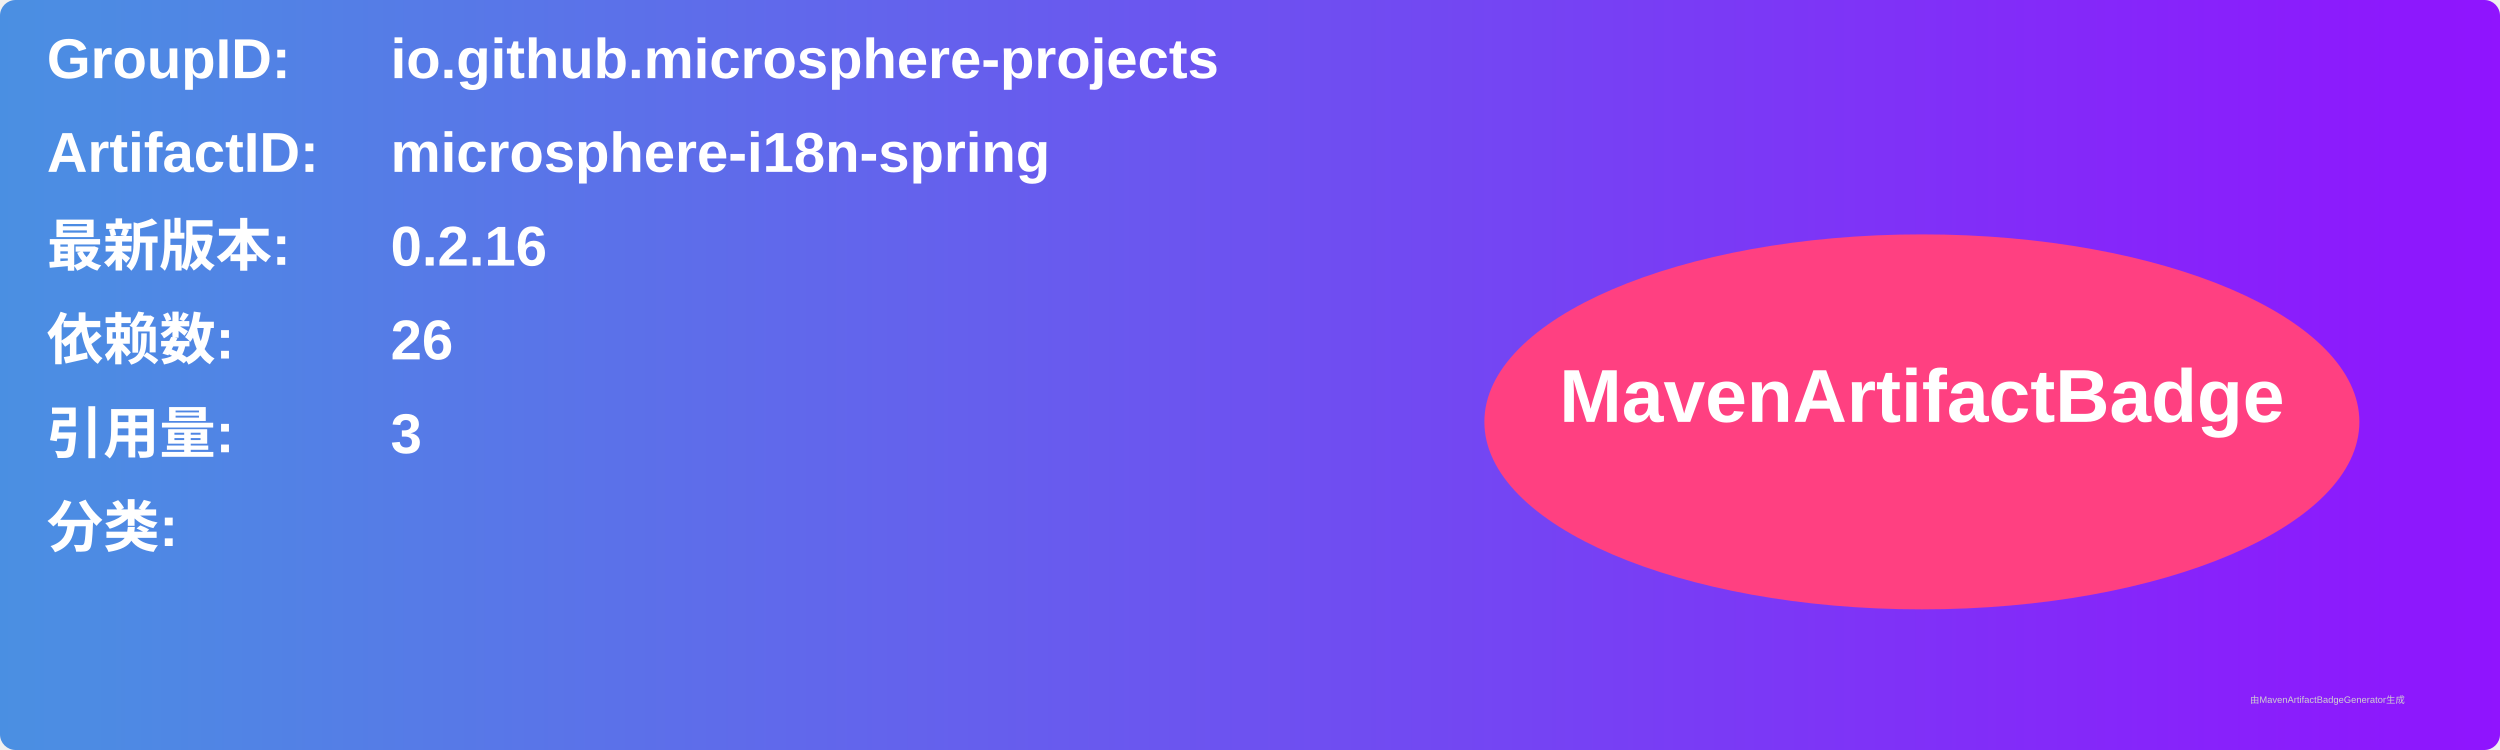
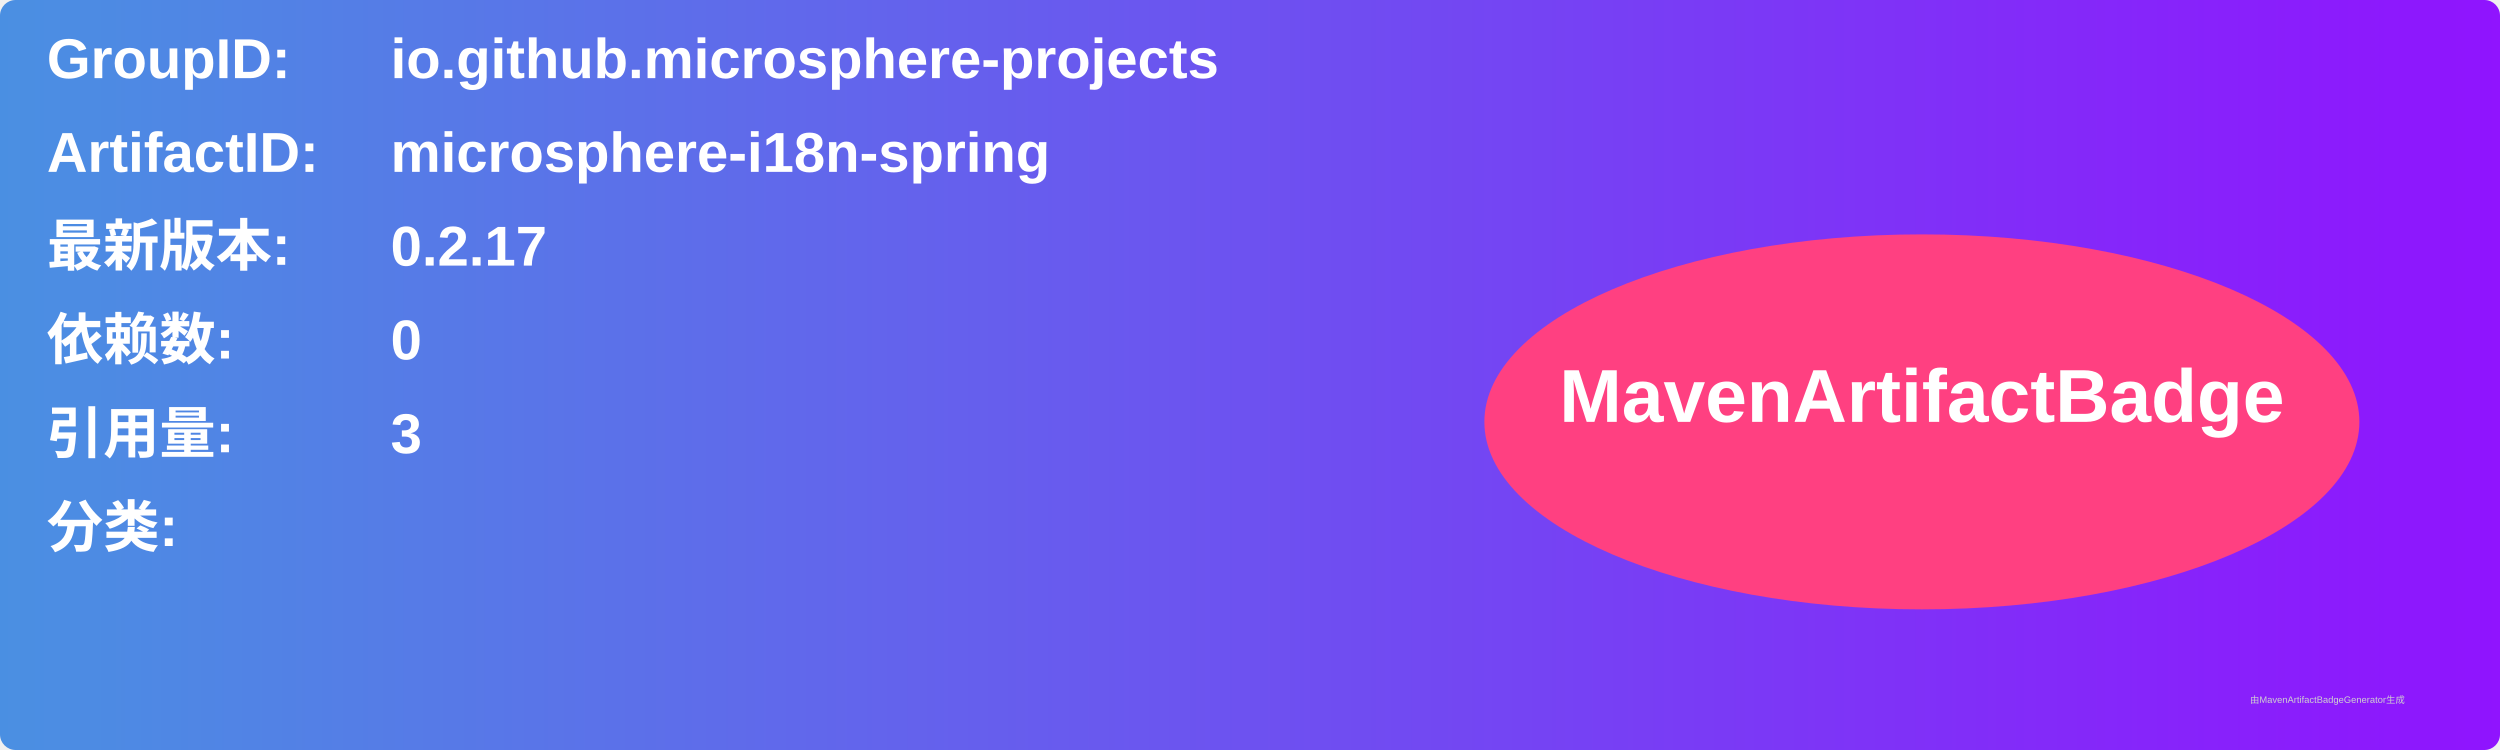
<svg xmlns="http://www.w3.org/2000/svg" width="800" height="240" viewBox="0 0 800 240">
  <linearGradient id="grad" x1="0%" y1="0%" x2="100%" y2="0%">
    <stop offset="0%" stop-color="#4a90e2" />
    <stop offset="100%" stop-color="#9013fe" />
  </linearGradient>
  <rect width="100%" height="100%" rx="5" ry="5" fill="url(#grad)" />
  <g transform="translate(15, 15)">
    <text x="0" y="10" font-family="Arial" font-size="18" fill="white" font-weight="bold" width="260">GroupID:</text>
    <text x="110" y="10" font-family="Arial" font-size="18" fill="white" font-weight="bold" width="460">io.github.microsphere-projects</text>
    <text x="0" y="40" font-family="Arial" font-size="18" fill="white" font-weight="bold" width="260">ArtifactID:</text>
    <text x="110" y="40" font-family="Arial" font-size="18" fill="white" font-weight="bold" width="460">microsphere-i18n-spring</text>
    <text x="0" y="70" font-family="Arial" font-size="18" fill="white" font-weight="bold">最新版本:</text>
    <text x="110" y="70" font-family="Arial" font-size="18" fill="white" font-weight="bold">
-       <tspan font-weight="bold">0.2.16</tspan>
+       <tspan font-weight="bold">0.2.17</tspan>
    </text>
    <text x="0" y="100" font-family="Arial" font-size="18" fill="white" font-weight="bold">依赖数: </text>
    <text x="110" y="100" font-family="Arial" font-size="18" fill="white">
-       <tspan font-weight="bold">26</tspan>
+       <tspan font-weight="bold">0</tspan>
    </text>
    <text x="0" y="130" font-family="Arial" font-size="18" fill="white" font-weight="bold">引用量: </text>
    <text x="110" y="130" font-family="Arial" font-size="18" fill="white">
      <tspan font-weight="bold">3</tspan>
    </text>
    <text x="0" y="160" font-family="Arial" font-size="18" fill="white" font-weight="bold">分类:</text>
    <text x="10" y="190" font-family="Arial" font-size="10" fill="white">
      <tspan font-weight="bold" />
    </text>
    <ellipse cx="600" cy="120" rx="140" ry="60" fill="#ff4081" />
    <text x="600" y="120" text-anchor="middle" font-family="Arial" font-size="24" fill="white" font-weight="bold">MavenArtifactBadge</text>
  </g>
  <text x="720" y="225" font-family="Arial" font-size="3" fill="#d0d0d0">由MavenArtifactBadgeGenerator生成</text>
</svg>
